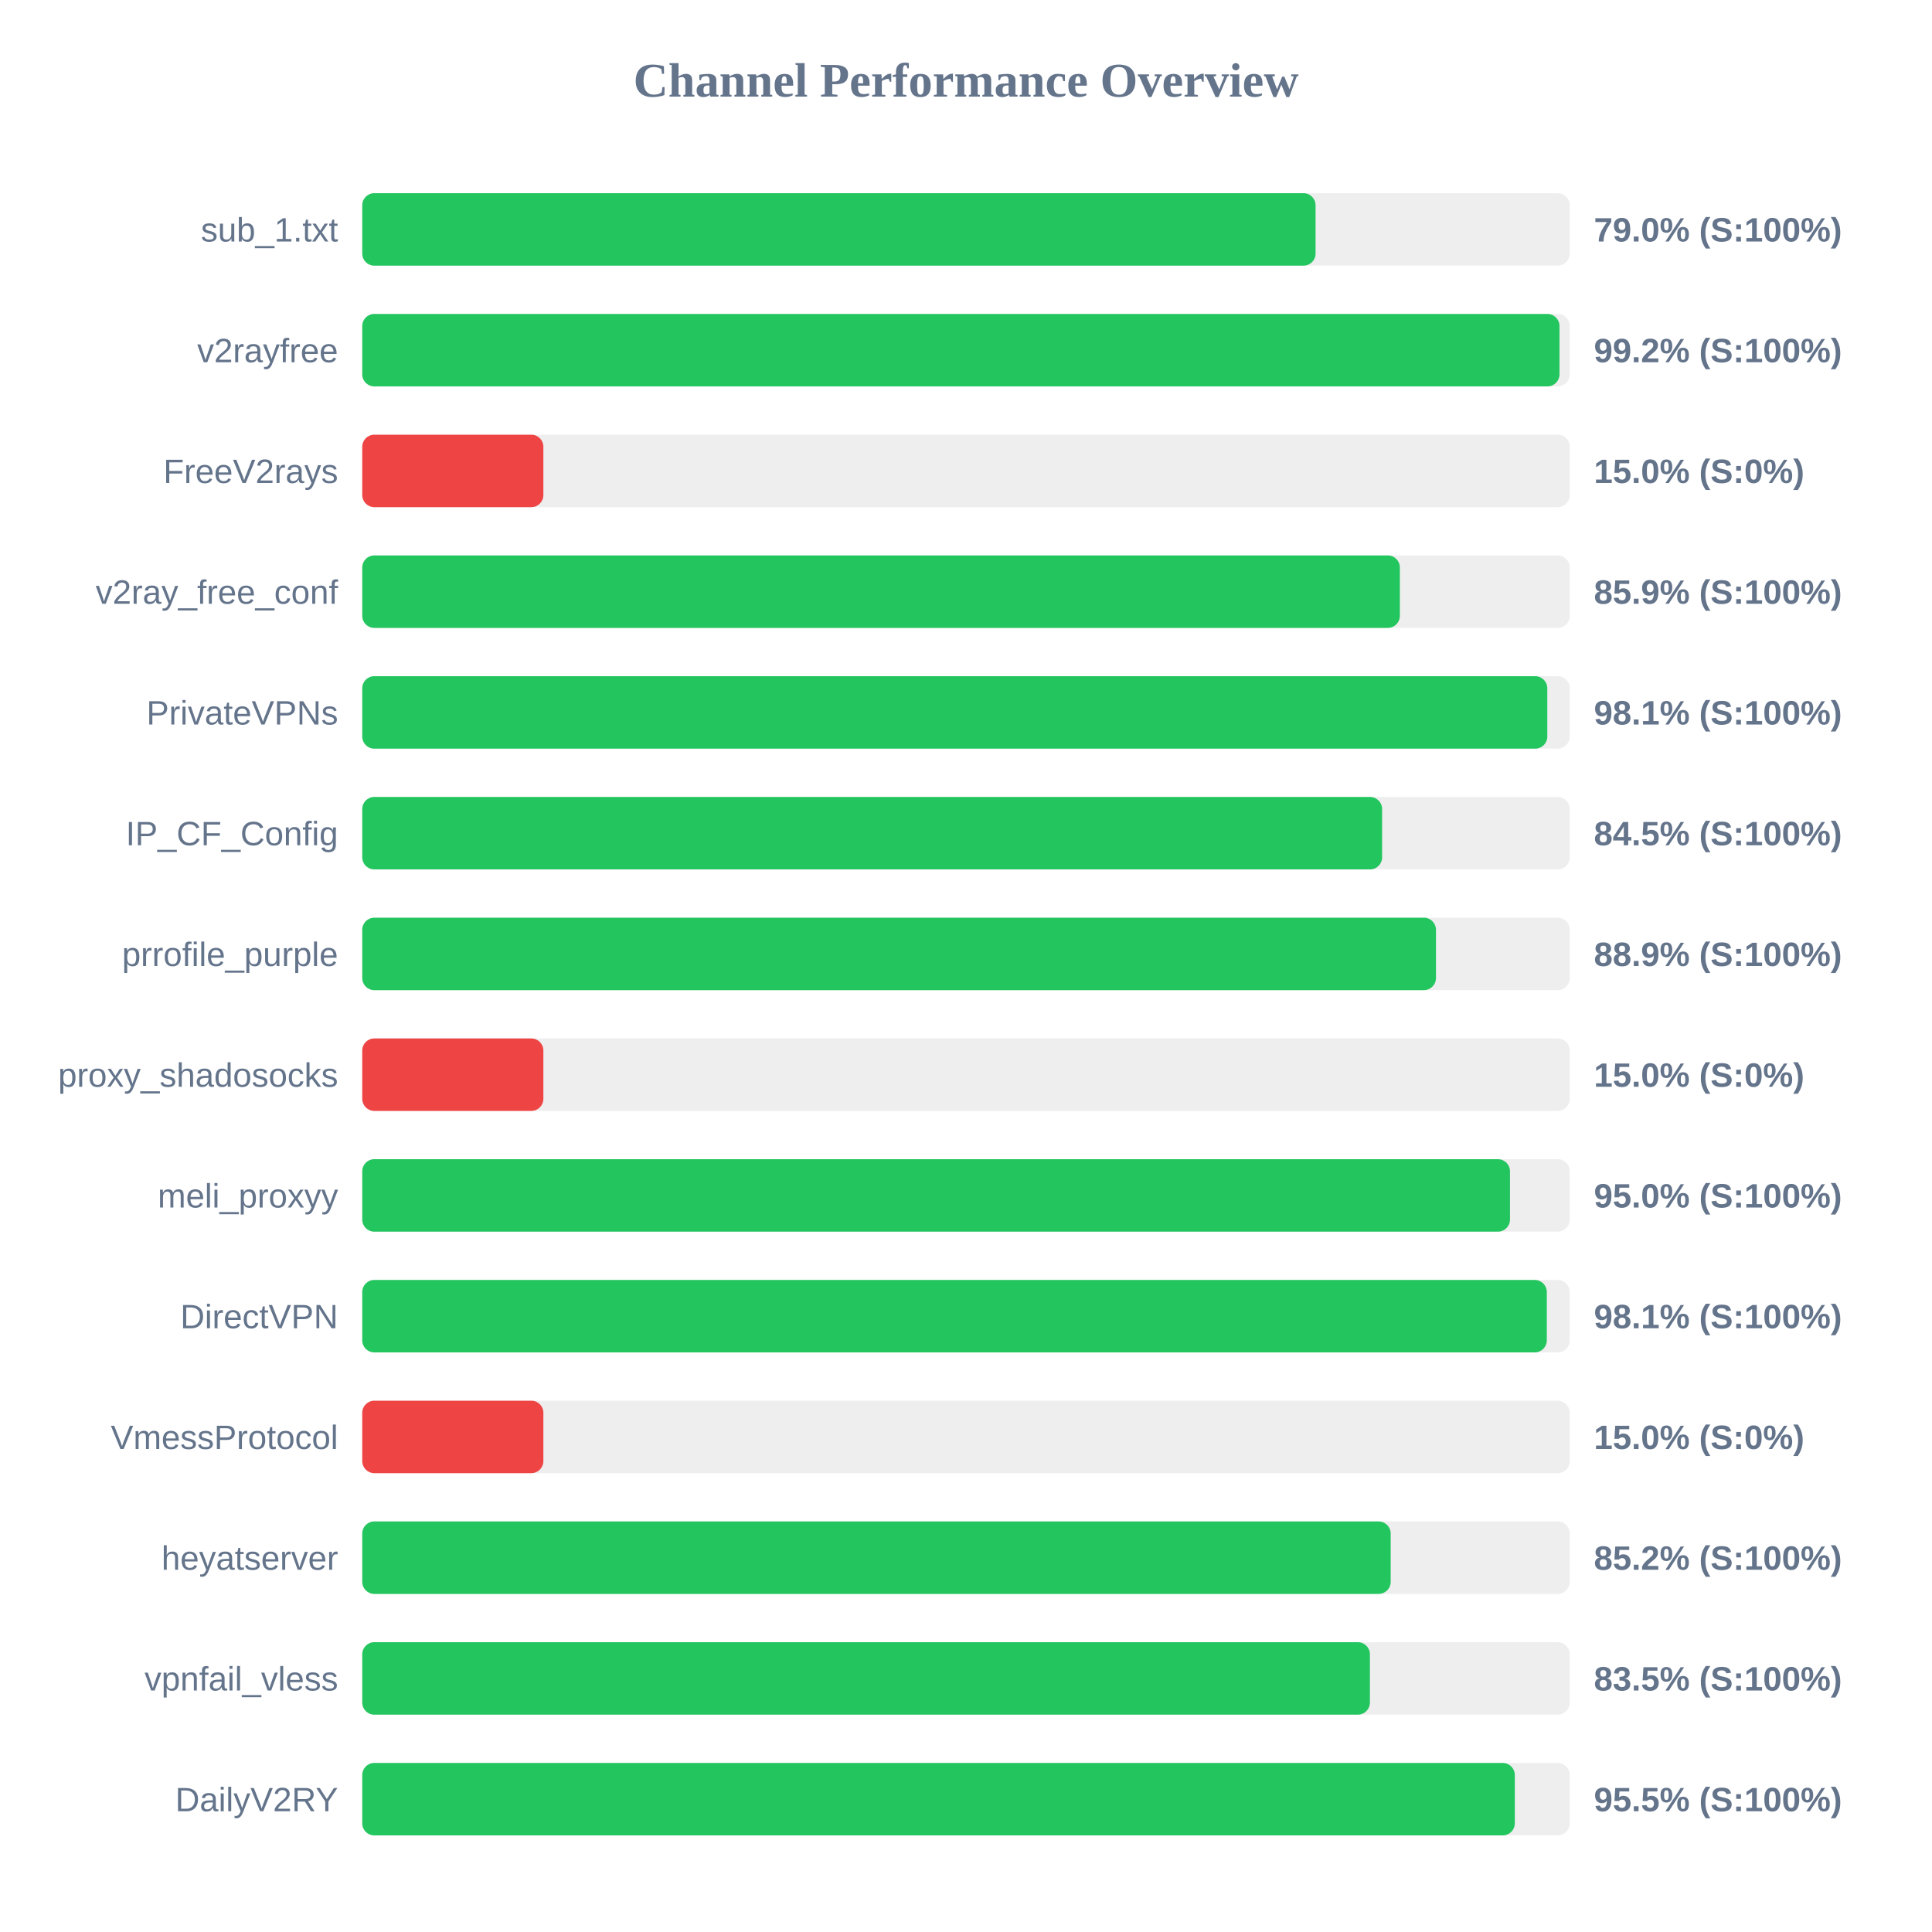
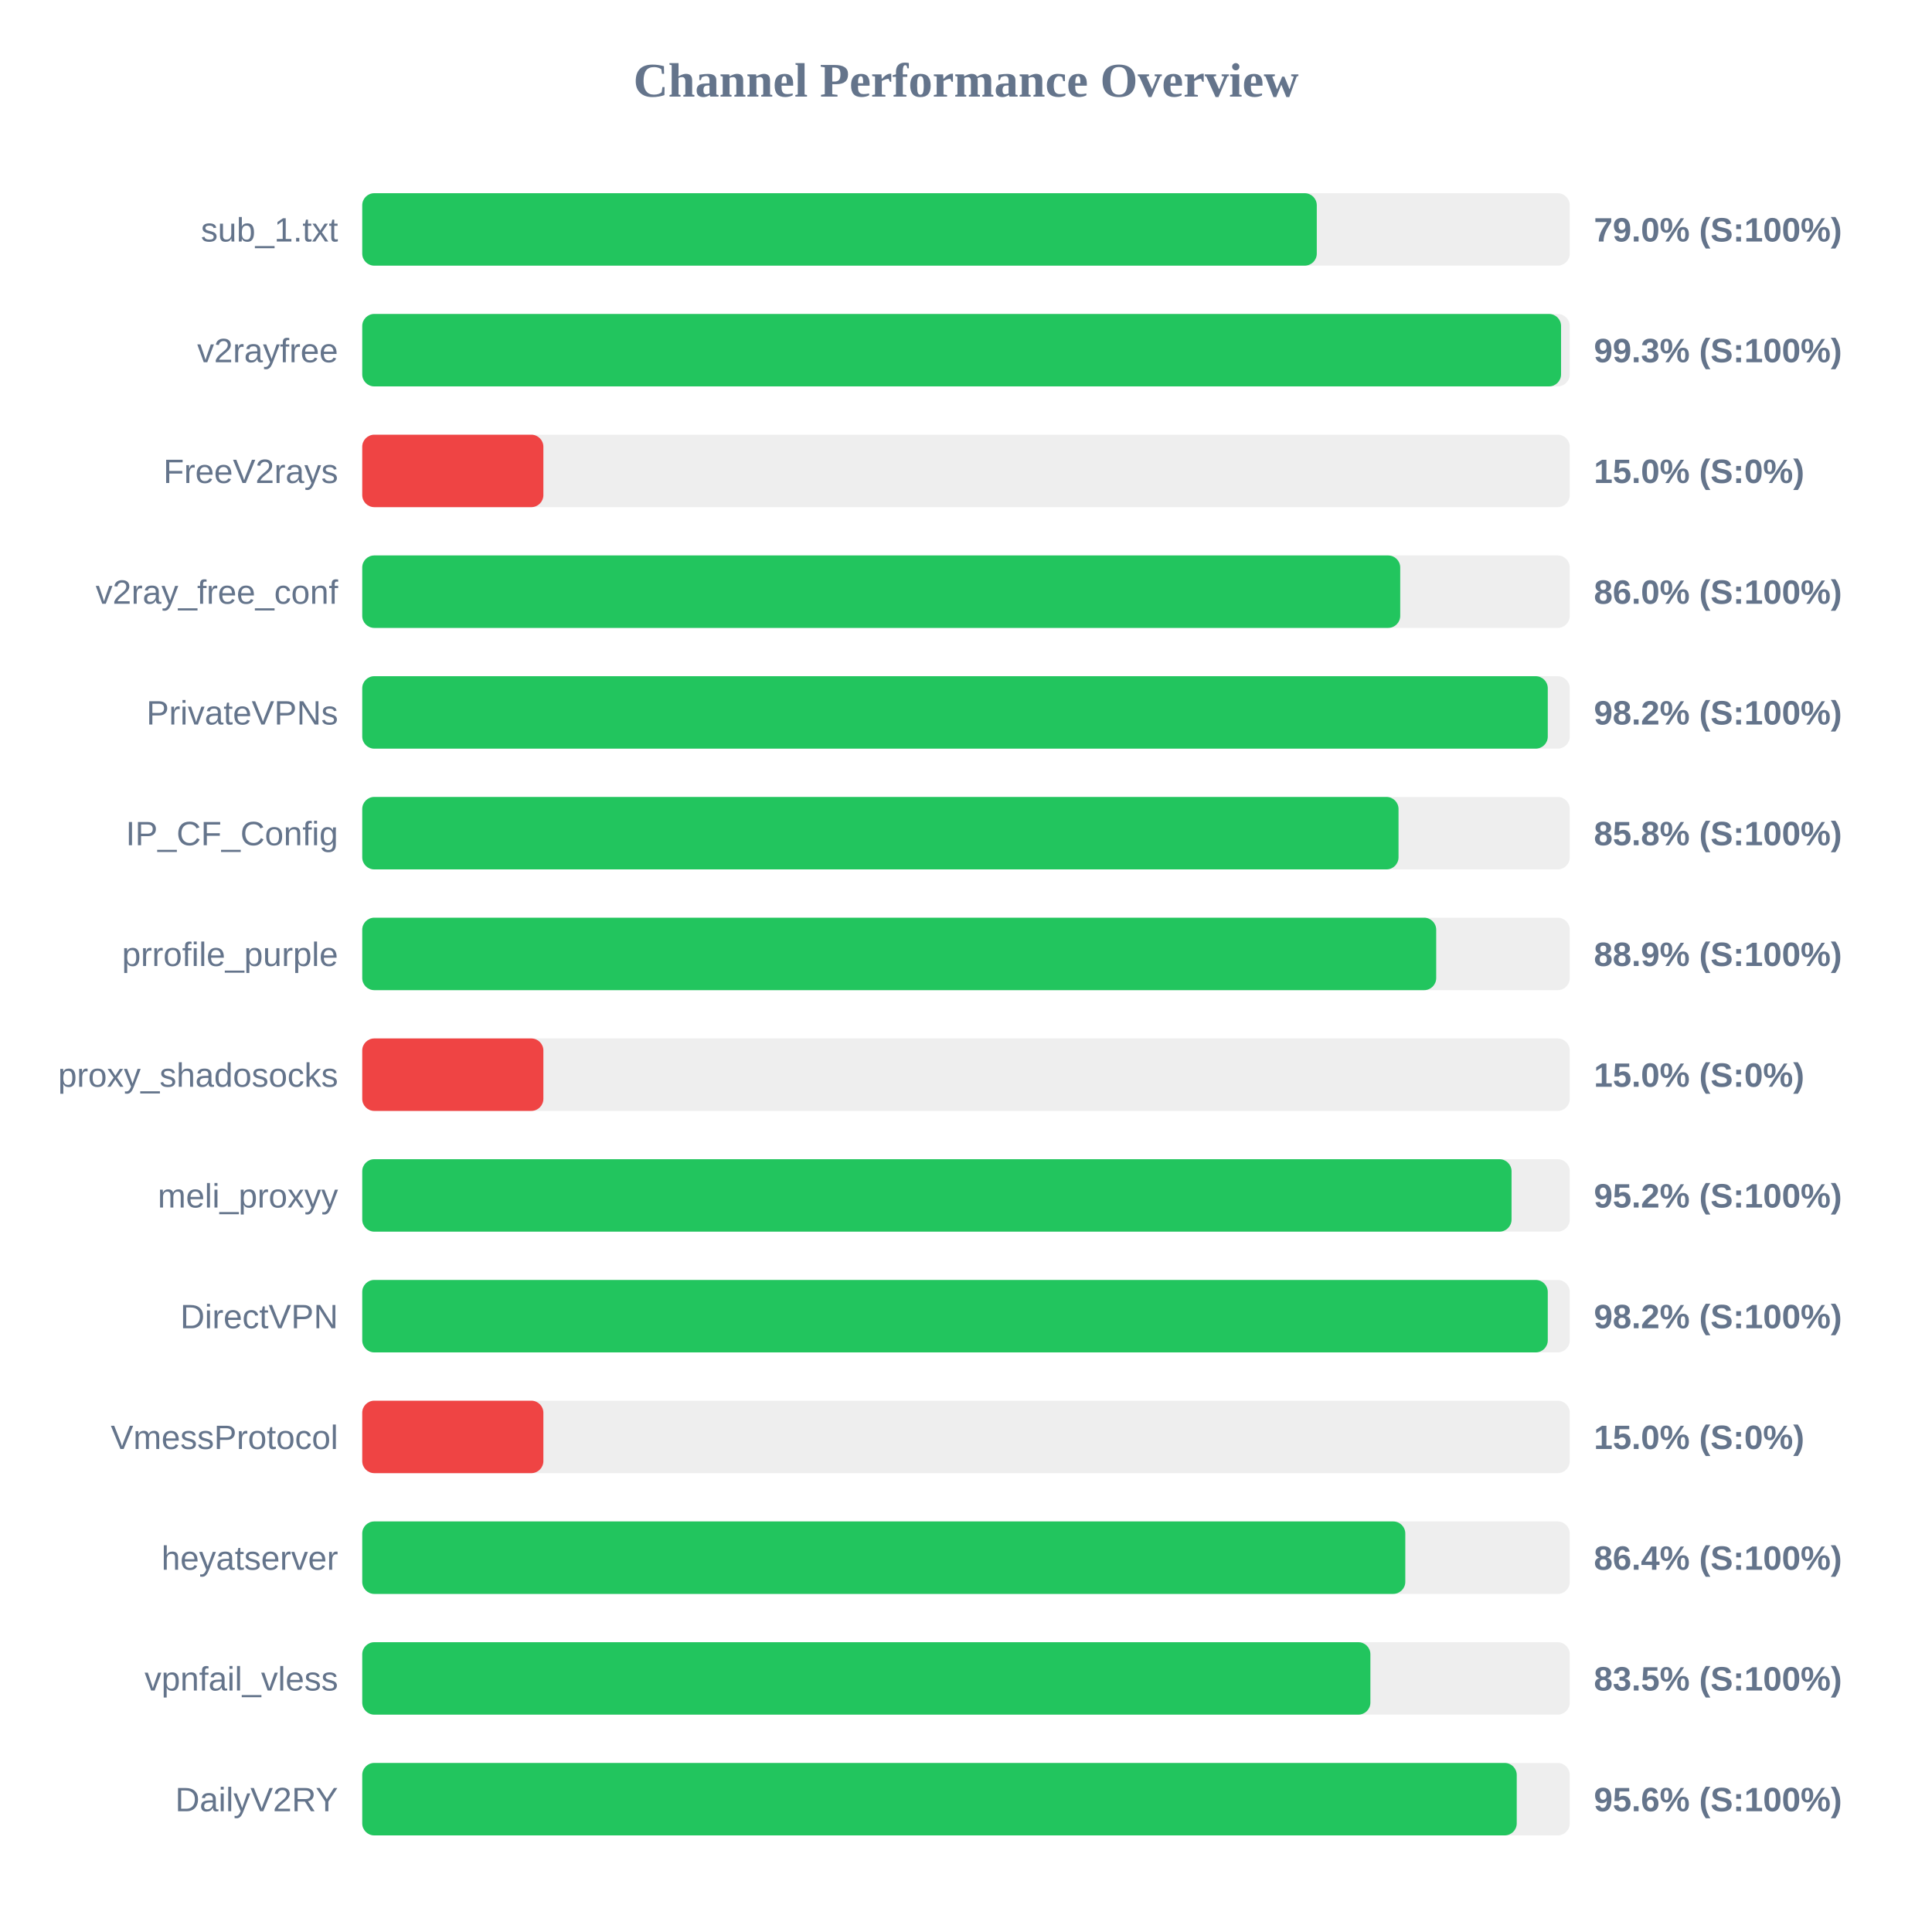
<svg xmlns="http://www.w3.org/2000/svg" width="800" height="800" version="1.1">
  <style>
        .row { font: 14px Arial; fill: #64748b; }
        .score { font: bold 14px Arial; fill: #64748b; }
    </style>
  <text x="400" y="40" text-anchor="middle" font-size="20px" font-weight="bold" fill="#64748b">Channel Performance Overview</text>
  <rect x="150" y="80" width="500" height="30" fill="#eee" rx="5" />
-   <rect x="150" y="80" width="394.75" height="30" fill="#22c55e" rx="5" />
+   <rect x="150" y="80" width="395.25" height="30" fill="#22c55e" rx="5" />
  <text x="140" y="100" text-anchor="end" class="row">sub_1.txt</text>
  <text x="660" y="100" text-anchor="start" class="score">79.0% (S:100%)</text>
  <rect x="150" y="130" width="500" height="30" fill="#eee" rx="5" />
-   <rect x="150" y="130" width="495.75" height="30" fill="#22c55e" rx="5" />
+   <rect x="150" y="130" width="496.4" height="30" fill="#22c55e" rx="5" />
  <text x="140" y="150" text-anchor="end" class="row">v2rayfree</text>
-   <text x="660" y="150" text-anchor="start" class="score">99.2% (S:100%)</text>
+   <text x="660" y="150" text-anchor="start" class="score">99.3% (S:100%)</text>
  <rect x="150" y="180" width="500" height="30" fill="#eee" rx="5" />
  <rect x="150" y="180" width="75.0" height="30" fill="#ef4444" rx="5" />
  <text x="140" y="200" text-anchor="end" class="row">FreeV2rays</text>
  <text x="660" y="200" text-anchor="start" class="score">15.0% (S:0%)</text>
  <rect x="150" y="230" width="500" height="30" fill="#eee" rx="5" />
-   <rect x="150" y="230" width="429.65" height="30" fill="#22c55e" rx="5" />
+   <rect x="150" y="230" width="429.8" height="30" fill="#22c55e" rx="5" />
  <text x="140" y="250" text-anchor="end" class="row">v2ray_free_conf</text>
-   <text x="660" y="250" text-anchor="start" class="score">85.9% (S:100%)</text>
+   <text x="660" y="250" text-anchor="start" class="score">86.0% (S:100%)</text>
  <rect x="150" y="280" width="500" height="30" fill="#eee" rx="5" />
-   <rect x="150" y="280" width="490.7" height="30" fill="#22c55e" rx="5" />
+   <rect x="150" y="280" width="490.9" height="30" fill="#22c55e" rx="5" />
  <text x="140" y="300" text-anchor="end" class="row">PrivateVPNs</text>
-   <text x="660" y="300" text-anchor="start" class="score">98.1% (S:100%)</text>
+   <text x="660" y="300" text-anchor="start" class="score">98.2% (S:100%)</text>
  <rect x="150" y="330" width="500" height="30" fill="#eee" rx="5" />
-   <rect x="150" y="330" width="422.3" height="30" fill="#22c55e" rx="5" />
+   <rect x="150" y="330" width="429.1" height="30" fill="#22c55e" rx="5" />
  <text x="140" y="350" text-anchor="end" class="row">IP_CF_Config</text>
-   <text x="660" y="350" text-anchor="start" class="score">84.5% (S:100%)</text>
+   <text x="660" y="350" text-anchor="start" class="score">85.8% (S:100%)</text>
  <rect x="150" y="380" width="500" height="30" fill="#eee" rx="5" />
-   <rect x="150" y="380" width="444.6" height="30" fill="#22c55e" rx="5" />
+   <rect x="150" y="380" width="444.7" height="30" fill="#22c55e" rx="5" />
  <text x="140" y="400" text-anchor="end" class="row">prrofile_purple</text>
  <text x="660" y="400" text-anchor="start" class="score">88.9% (S:100%)</text>
  <rect x="150" y="430" width="500" height="30" fill="#eee" rx="5" />
  <rect x="150" y="430" width="75.0" height="30" fill="#ef4444" rx="5" />
  <text x="140" y="450" text-anchor="end" class="row">proxy_shadosocks</text>
  <text x="660" y="450" text-anchor="start" class="score">15.0% (S:0%)</text>
  <rect x="150" y="480" width="500" height="30" fill="#eee" rx="5" />
-   <rect x="150" y="480" width="475.25" height="30" fill="#22c55e" rx="5" />
+   <rect x="150" y="480" width="475.9" height="30" fill="#22c55e" rx="5" />
  <text x="140" y="500" text-anchor="end" class="row">meli_proxyy</text>
-   <text x="660" y="500" text-anchor="start" class="score">95.0% (S:100%)</text>
+   <text x="660" y="500" text-anchor="start" class="score">95.2% (S:100%)</text>
  <rect x="150" y="530" width="500" height="30" fill="#eee" rx="5" />
-   <rect x="150" y="530" width="490.5" height="30" fill="#22c55e" rx="5" />
+   <rect x="150" y="530" width="490.9" height="30" fill="#22c55e" rx="5" />
  <text x="140" y="550" text-anchor="end" class="row">DirectVPN</text>
-   <text x="660" y="550" text-anchor="start" class="score">98.1% (S:100%)</text>
+   <text x="660" y="550" text-anchor="start" class="score">98.2% (S:100%)</text>
  <rect x="150" y="580" width="500" height="30" fill="#eee" rx="5" />
  <rect x="150" y="580" width="75.0" height="30" fill="#ef4444" rx="5" />
  <text x="140" y="600" text-anchor="end" class="row">VmessProtocol</text>
  <text x="660" y="600" text-anchor="start" class="score">15.0% (S:0%)</text>
  <rect x="150" y="630" width="500" height="30" fill="#eee" rx="5" />
-   <rect x="150" y="630" width="425.85" height="30" fill="#22c55e" rx="5" />
+   <rect x="150" y="630" width="431.9" height="30" fill="#22c55e" rx="5" />
  <text x="140" y="650" text-anchor="end" class="row">heyatserver</text>
-   <text x="660" y="650" text-anchor="start" class="score">85.2% (S:100%)</text>
+   <text x="660" y="650" text-anchor="start" class="score">86.4% (S:100%)</text>
  <rect x="150" y="680" width="500" height="30" fill="#eee" rx="5" />
-   <rect x="150" y="680" width="417.25" height="30" fill="#22c55e" rx="5" />
+   <rect x="150" y="680" width="417.45" height="30" fill="#22c55e" rx="5" />
  <text x="140" y="700" text-anchor="end" class="row">vpnfail_vless</text>
  <text x="660" y="700" text-anchor="start" class="score">83.5% (S:100%)</text>
  <rect x="150" y="730" width="500" height="30" fill="#eee" rx="5" />
-   <rect x="150" y="730" width="477.25" height="30" fill="#22c55e" rx="5" />
+   <rect x="150" y="730" width="478.05" height="30" fill="#22c55e" rx="5" />
  <text x="140" y="750" text-anchor="end" class="row">DailyV2RY</text>
-   <text x="660" y="750" text-anchor="start" class="score">95.5% (S:100%)</text>
+   <text x="660" y="750" text-anchor="start" class="score">95.6% (S:100%)</text>
</svg>
